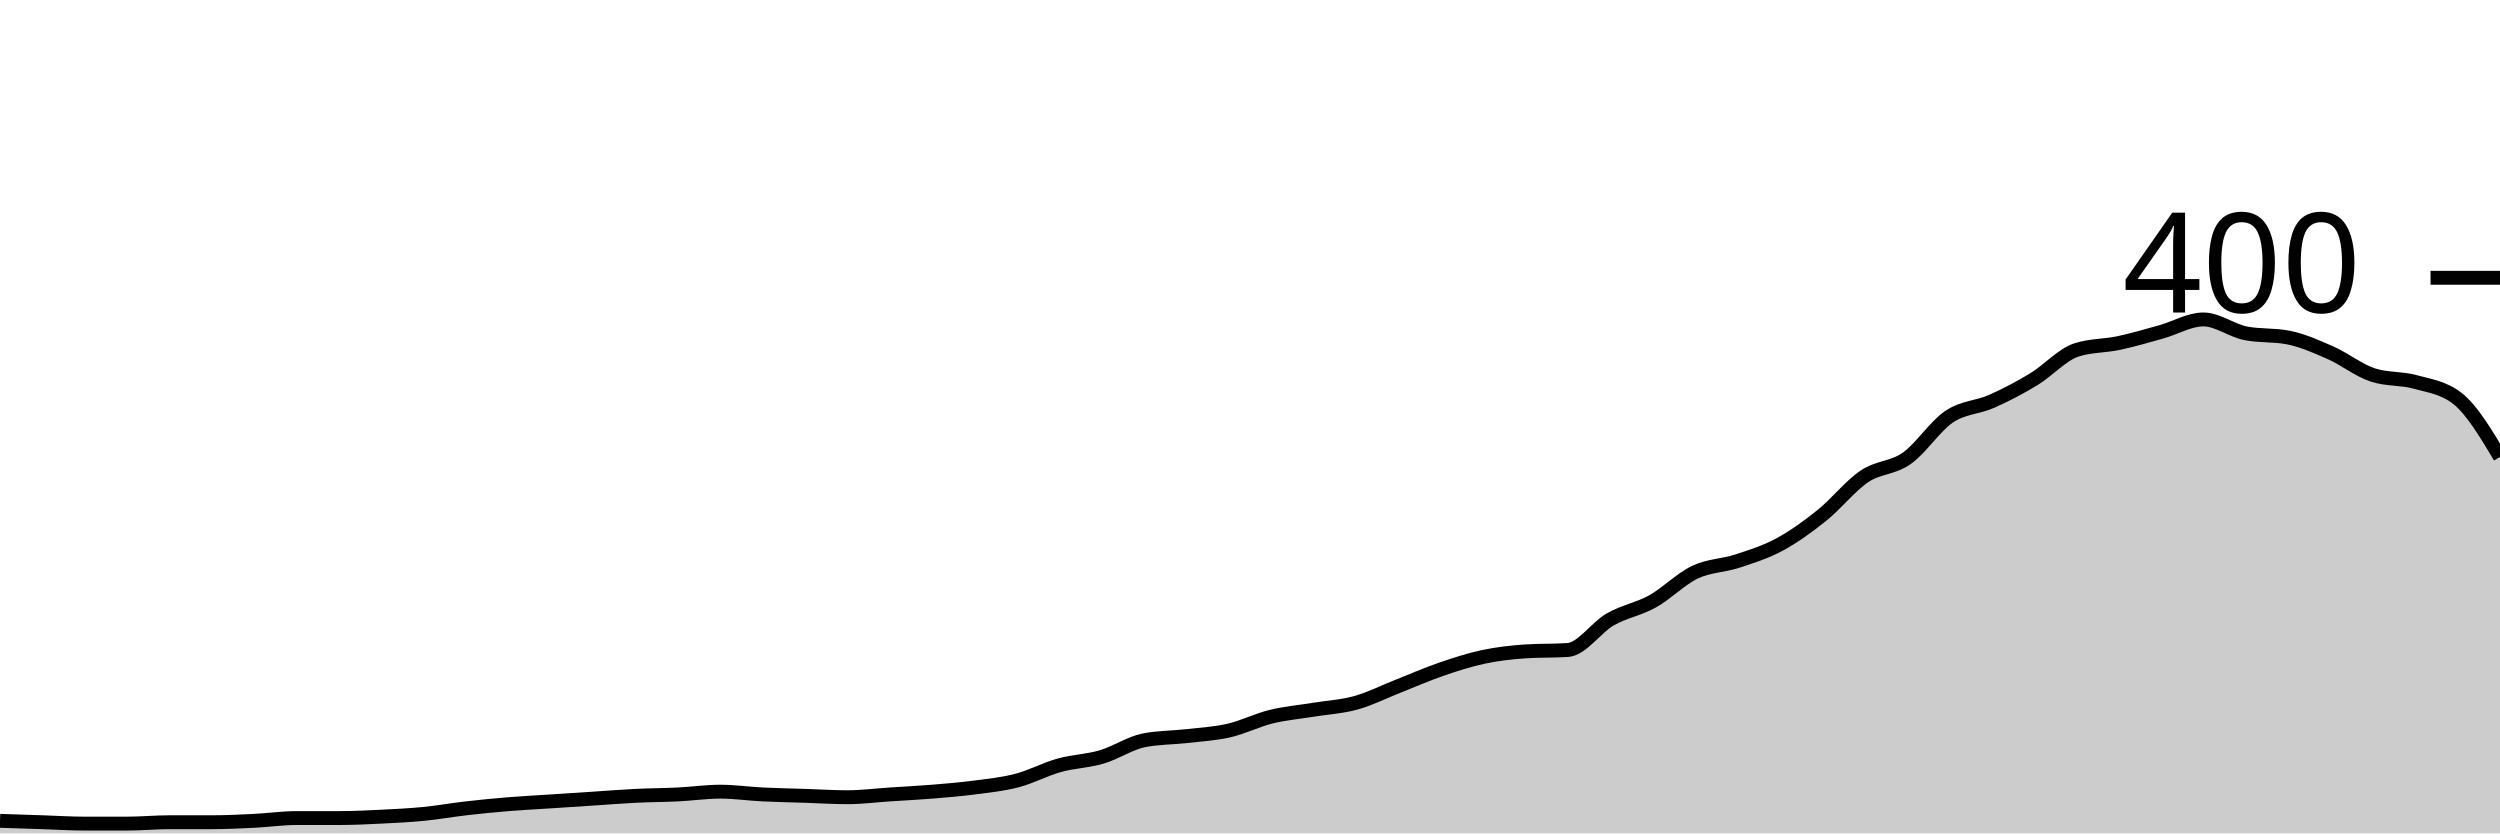
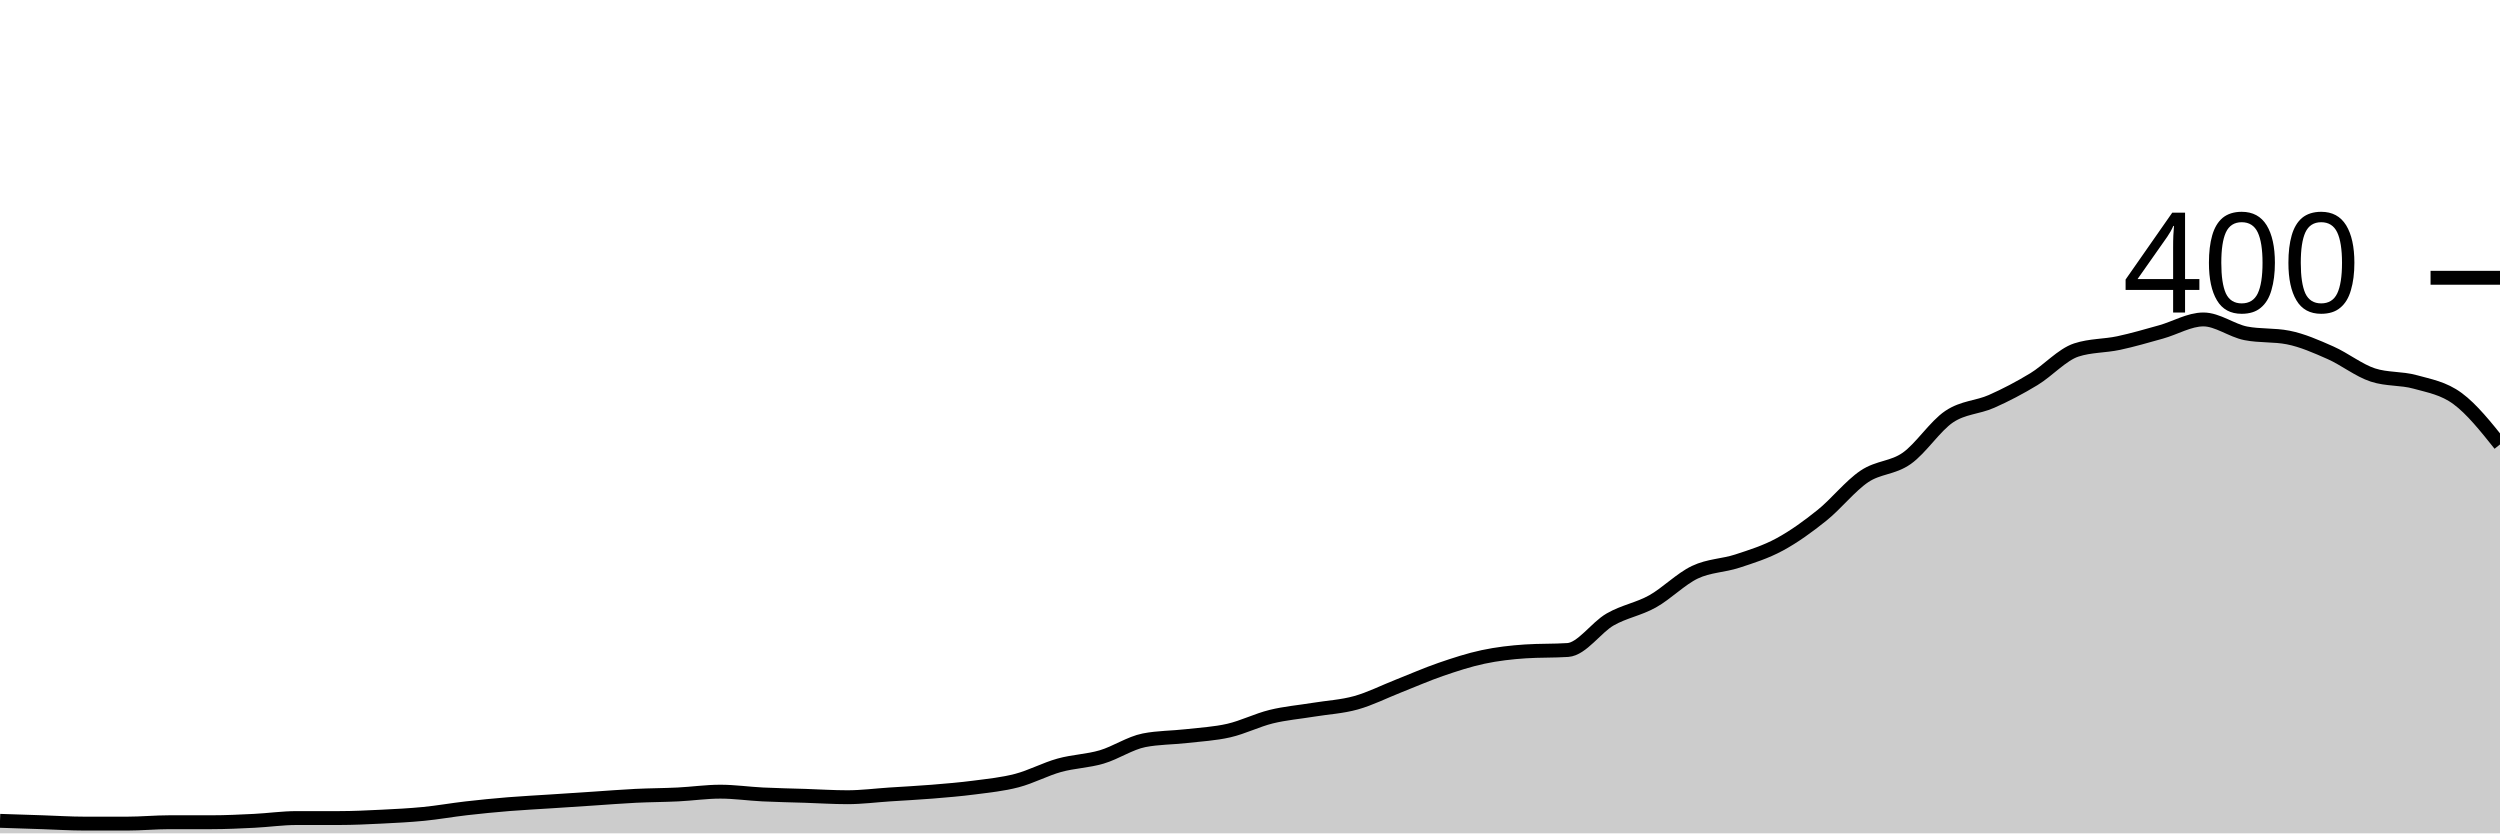
<svg xmlns="http://www.w3.org/2000/svg" viewBox="0 0 180 60">
  <g transform="translate(0,20)">
-     <path class="area" fill="rgba(0, 0, 0, 0.2)" d="M0,39.1C1.017,39.133,2.034,39.167,3.051,39.2C4.068,39.233,5.085,39.3,6.102,39.3C7.119,39.3,8.136,39.3,9.153,39.3C10.169,39.3,11.186,39.2,12.203,39.2C13.22,39.2,14.237,39.2,15.254,39.2C16.271,39.2,17.288,39.15,18.305,39.1C19.322,39.05,20.339,38.9,21.356,38.9C22.373,38.9,23.39,38.9,24.407,38.9C25.424,38.9,26.441,38.85,27.458,38.8C28.475,38.75,29.492,38.7,30.508,38.6C31.525,38.5,32.542,38.317,33.559,38.2C34.576,38.083,35.593,37.983,36.61,37.9C37.627,37.817,38.644,37.767,39.661,37.7C40.678,37.633,41.695,37.567,42.712,37.5C43.729,37.433,44.746,37.35,45.763,37.3C46.78,37.25,47.797,37.25,48.814,37.2C49.831,37.15,50.847,37,51.864,37C52.881,37,53.898,37.15,54.915,37.2C55.932,37.25,56.949,37.267,57.966,37.3C58.983,37.333,60,37.4,61.017,37.4C62.034,37.4,63.051,37.267,64.068,37.2C65.085,37.133,66.102,37.083,67.119,37C68.136,36.917,69.153,36.833,70.169,36.7C71.186,36.567,72.203,36.467,73.22,36.2C74.237,35.933,75.254,35.383,76.271,35.1C77.288,34.817,78.305,34.8,79.322,34.5C80.339,34.2,81.356,33.5,82.373,33.3C83.39,33.1,84.407,33.117,85.424,33C86.441,32.883,87.458,32.833,88.475,32.6C89.492,32.367,90.508,31.85,91.525,31.6C92.542,31.35,93.559,31.267,94.576,31.1C95.593,30.933,96.61,30.883,97.627,30.6C98.644,30.317,99.661,29.8,100.678,29.4C101.695,29,102.712,28.55,103.729,28.2C104.746,27.85,105.763,27.517,106.78,27.3C107.797,27.083,108.814,26.967,109.831,26.9C110.847,26.833,111.864,26.867,112.881,26.8C113.898,26.733,114.915,25.183,115.932,24.6C116.949,24.017,117.966,23.867,118.983,23.3C120,22.733,121.017,21.683,122.034,21.2C123.051,20.717,124.068,20.733,125.085,20.4C126.102,20.067,127.119,19.75,128.136,19.2C129.153,18.65,130.169,17.917,131.186,17.1C132.203,16.283,133.22,14.983,134.237,14.3C135.254,13.617,136.271,13.717,137.288,13C138.305,12.283,139.322,10.683,140.339,10C141.356,9.317,142.373,9.35,143.39,8.9C144.407,8.45,145.424,7.917,146.441,7.3C147.458,6.683,148.475,5.533,149.492,5.2C150.508,4.867,151.525,4.917,152.542,4.7C153.559,4.483,154.576,4.183,155.593,3.9C156.61,3.617,157.627,3,158.644,3C159.661,3,160.678,3.8,161.695,4C162.712,4.2,163.729,4.1,164.746,4.3C165.763,4.5,166.78,4.95,167.797,5.4C168.814,5.85,169.831,6.667,170.847,7C171.864,7.333,172.881,7.217,173.898,7.5C174.915,7.783,175.932,7.9,176.949,8.7C177.966,9.5,178.983,11.2,180,12.9L180,40C178.983,40,177.966,40,176.949,40C175.932,40,174.915,40,173.898,40C172.881,40,171.864,40,170.847,40C169.831,40,168.814,40,167.797,40C166.78,40,165.763,40,164.746,40C163.729,40,162.712,40,161.695,40C160.678,40,159.661,40,158.644,40C157.627,40,156.61,40,155.593,40C154.576,40,153.559,40,152.542,40C151.525,40,150.508,40,149.492,40C148.475,40,147.458,40,146.441,40C145.424,40,144.407,40,143.39,40C142.373,40,141.356,40,140.339,40C139.322,40,138.305,40,137.288,40C136.271,40,135.254,40,134.237,40C133.22,40,132.203,40,131.186,40C130.169,40,129.153,40,128.136,40C127.119,40,126.102,40,125.085,40C124.068,40,123.051,40,122.034,40C121.017,40,120,40,118.983,40C117.966,40,116.949,40,115.932,40C114.915,40,113.898,40,112.881,40C111.864,40,110.847,40,109.831,40C108.814,40,107.797,40,106.78,40C105.763,40,104.746,40,103.729,40C102.712,40,101.695,40,100.678,40C99.661,40,98.644,40,97.627,40C96.61,40,95.593,40,94.576,40C93.559,40,92.542,40,91.525,40C90.508,40,89.492,40,88.475,40C87.458,40,86.441,40,85.424,40C84.407,40,83.39,40,82.373,40C81.356,40,80.339,40,79.322,40C78.305,40,77.288,40,76.271,40C75.254,40,74.237,40,73.22,40C72.203,40,71.186,40,70.169,40C69.153,40,68.136,40,67.119,40C66.102,40,65.085,40,64.068,40C63.051,40,62.034,40,61.017,40C60,40,58.983,40,57.966,40C56.949,40,55.932,40,54.915,40C53.898,40,52.881,40,51.864,40C50.847,40,49.831,40,48.814,40C47.797,40,46.78,40,45.763,40C44.746,40,43.729,40,42.712,40C41.695,40,40.678,40,39.661,40C38.644,40,37.627,40,36.61,40C35.593,40,34.576,40,33.559,40C32.542,40,31.525,40,30.508,40C29.492,40,28.475,40,27.458,40C26.441,40,25.424,40,24.407,40C23.39,40,22.373,40,21.356,40C20.339,40,19.322,40,18.305,40C17.288,40,16.271,40,15.254,40C14.237,40,13.22,40,12.203,40C11.186,40,10.169,40,9.153,40C8.136,40,7.119,40,6.102,40C5.085,40,4.068,40,3.051,40C2.034,40,1.017,40,0,40Z" />
-     <path class="line" stroke="black" fill="none" d="M0,39.1C1.017,39.133,2.034,39.167,3.051,39.2C4.068,39.233,5.085,39.3,6.102,39.3C7.119,39.3,8.136,39.3,9.153,39.3C10.169,39.3,11.186,39.2,12.203,39.2C13.22,39.2,14.237,39.2,15.254,39.2C16.271,39.2,17.288,39.15,18.305,39.1C19.322,39.05,20.339,38.9,21.356,38.9C22.373,38.9,23.39,38.9,24.407,38.9C25.424,38.9,26.441,38.85,27.458,38.8C28.475,38.75,29.492,38.7,30.508,38.6C31.525,38.5,32.542,38.317,33.559,38.2C34.576,38.083,35.593,37.983,36.61,37.9C37.627,37.817,38.644,37.767,39.661,37.7C40.678,37.633,41.695,37.567,42.712,37.5C43.729,37.433,44.746,37.35,45.763,37.3C46.78,37.25,47.797,37.25,48.814,37.2C49.831,37.15,50.847,37,51.864,37C52.881,37,53.898,37.15,54.915,37.2C55.932,37.25,56.949,37.267,57.966,37.3C58.983,37.333,60,37.4,61.017,37.4C62.034,37.4,63.051,37.267,64.068,37.2C65.085,37.133,66.102,37.083,67.119,37C68.136,36.917,69.153,36.833,70.169,36.7C71.186,36.567,72.203,36.467,73.22,36.2C74.237,35.933,75.254,35.383,76.271,35.1C77.288,34.817,78.305,34.8,79.322,34.5C80.339,34.2,81.356,33.5,82.373,33.3C83.39,33.1,84.407,33.117,85.424,33C86.441,32.883,87.458,32.833,88.475,32.6C89.492,32.367,90.508,31.85,91.525,31.6C92.542,31.35,93.559,31.267,94.576,31.1C95.593,30.933,96.61,30.883,97.627,30.6C98.644,30.317,99.661,29.8,100.678,29.4C101.695,29,102.712,28.55,103.729,28.2C104.746,27.85,105.763,27.517,106.78,27.3C107.797,27.083,108.814,26.967,109.831,26.9C110.847,26.833,111.864,26.867,112.881,26.8C113.898,26.733,114.915,25.183,115.932,24.6C116.949,24.017,117.966,23.867,118.983,23.3C120,22.733,121.017,21.683,122.034,21.2C123.051,20.717,124.068,20.733,125.085,20.4C126.102,20.067,127.119,19.75,128.136,19.2C129.153,18.65,130.169,17.917,131.186,17.1C132.203,16.283,133.22,14.983,134.237,14.3C135.254,13.617,136.271,13.717,137.288,13C138.305,12.283,139.322,10.683,140.339,10C141.356,9.317,142.373,9.35,143.39,8.9C144.407,8.45,145.424,7.917,146.441,7.3C147.458,6.683,148.475,5.533,149.492,5.2C150.508,4.867,151.525,4.917,152.542,4.7C153.559,4.483,154.576,4.183,155.593,3.9C156.61,3.617,157.627,3,158.644,3C159.661,3,160.678,3.8,161.695,4C162.712,4.2,163.729,4.1,164.746,4.3C165.763,4.5,166.78,4.95,167.797,5.4C168.814,5.85,169.831,6.667,170.847,7C171.864,7.333,172.881,7.217,173.898,7.5C174.915,7.783,175.932,7.9,176.949,8.7C177.966,9.5,178.983,11.2,180,12.9" />
+     <path class="area" fill="rgba(0, 0, 0, 0.2)" d="M0,39.1C1.017,39.133,2.034,39.167,3.051,39.2C4.068,39.233,5.085,39.3,6.102,39.3C7.119,39.3,8.136,39.3,9.153,39.3C10.169,39.3,11.186,39.2,12.203,39.2C13.22,39.2,14.237,39.2,15.254,39.2C16.271,39.2,17.288,39.15,18.305,39.1C19.322,39.05,20.339,38.9,21.356,38.9C22.373,38.9,23.39,38.9,24.407,38.9C25.424,38.9,26.441,38.85,27.458,38.8C28.475,38.75,29.492,38.7,30.508,38.6C31.525,38.5,32.542,38.317,33.559,38.2C34.576,38.083,35.593,37.983,36.61,37.9C37.627,37.817,38.644,37.767,39.661,37.7C40.678,37.633,41.695,37.567,42.712,37.5C43.729,37.433,44.746,37.35,45.763,37.3C46.78,37.25,47.797,37.25,48.814,37.2C49.831,37.15,50.847,37,51.864,37C52.881,37,53.898,37.15,54.915,37.2C55.932,37.25,56.949,37.267,57.966,37.3C58.983,37.333,60,37.4,61.017,37.4C62.034,37.4,63.051,37.267,64.068,37.2C65.085,37.133,66.102,37.083,67.119,37C68.136,36.917,69.153,36.833,70.169,36.7C71.186,36.567,72.203,36.467,73.22,36.2C74.237,35.933,75.254,35.383,76.271,35.1C77.288,34.817,78.305,34.8,79.322,34.5C80.339,34.2,81.356,33.5,82.373,33.3C83.39,33.1,84.407,33.117,85.424,33C86.441,32.883,87.458,32.833,88.475,32.6C89.492,32.367,90.508,31.85,91.525,31.6C92.542,31.35,93.559,31.267,94.576,31.1C95.593,30.933,96.61,30.883,97.627,30.6C98.644,30.317,99.661,29.8,100.678,29.4C101.695,29,102.712,28.55,103.729,28.2C104.746,27.85,105.763,27.517,106.78,27.3C107.797,27.083,108.814,26.967,109.831,26.9C110.847,26.833,111.864,26.867,112.881,26.8C113.898,26.733,114.915,25.183,115.932,24.6C116.949,24.017,117.966,23.867,118.983,23.3C120,22.733,121.017,21.683,122.034,21.2C123.051,20.717,124.068,20.733,125.085,20.4C126.102,20.067,127.119,19.75,128.136,19.2C129.153,18.65,130.169,17.917,131.186,17.1C132.203,16.283,133.22,14.983,134.237,14.3C135.254,13.617,136.271,13.717,137.288,13C138.305,12.283,139.322,10.683,140.339,10C141.356,9.317,142.373,9.35,143.39,8.9C144.407,8.45,145.424,7.917,146.441,7.3C147.458,6.683,148.475,5.533,149.492,5.2C150.508,4.867,151.525,4.917,152.542,4.7C153.559,4.483,154.576,4.183,155.593,3.9C156.61,3.617,157.627,3,158.644,3C159.661,3,160.678,3.8,161.695,4C162.712,4.2,163.729,4.1,164.746,4.3C165.763,4.5,166.78,4.95,167.797,5.4C168.814,5.85,169.831,6.667,170.847,7C171.864,7.333,172.881,7.217,173.898,7.5C174.915,7.783,175.932,7.95,176.949,8.7C177.966,9.45,178.983,10.725,180,12L180,40C178.983,40,177.966,40,176.949,40C175.932,40,174.915,40,173.898,40C172.881,40,171.864,40,170.847,40C169.831,40,168.814,40,167.797,40C166.78,40,165.763,40,164.746,40C163.729,40,162.712,40,161.695,40C160.678,40,159.661,40,158.644,40C157.627,40,156.61,40,155.593,40C154.576,40,153.559,40,152.542,40C151.525,40,150.508,40,149.492,40C148.475,40,147.458,40,146.441,40C145.424,40,144.407,40,143.39,40C142.373,40,141.356,40,140.339,40C139.322,40,138.305,40,137.288,40C136.271,40,135.254,40,134.237,40C133.22,40,132.203,40,131.186,40C130.169,40,129.153,40,128.136,40C127.119,40,126.102,40,125.085,40C124.068,40,123.051,40,122.034,40C121.017,40,120,40,118.983,40C117.966,40,116.949,40,115.932,40C114.915,40,113.898,40,112.881,40C111.864,40,110.847,40,109.831,40C108.814,40,107.797,40,106.78,40C105.763,40,104.746,40,103.729,40C102.712,40,101.695,40,100.678,40C99.661,40,98.644,40,97.627,40C96.61,40,95.593,40,94.576,40C93.559,40,92.542,40,91.525,40C90.508,40,89.492,40,88.475,40C87.458,40,86.441,40,85.424,40C84.407,40,83.39,40,82.373,40C81.356,40,80.339,40,79.322,40C78.305,40,77.288,40,76.271,40C75.254,40,74.237,40,73.22,40C72.203,40,71.186,40,70.169,40C69.153,40,68.136,40,67.119,40C66.102,40,65.085,40,64.068,40C63.051,40,62.034,40,61.017,40C60,40,58.983,40,57.966,40C56.949,40,55.932,40,54.915,40C53.898,40,52.881,40,51.864,40C50.847,40,49.831,40,48.814,40C47.797,40,46.78,40,45.763,40C44.746,40,43.729,40,42.712,40C41.695,40,40.678,40,39.661,40C38.644,40,37.627,40,36.61,40C35.593,40,34.576,40,33.559,40C32.542,40,31.525,40,30.508,40C29.492,40,28.475,40,27.458,40C26.441,40,25.424,40,24.407,40C23.39,40,22.373,40,21.356,40C20.339,40,19.322,40,18.305,40C17.288,40,16.271,40,15.254,40C14.237,40,13.22,40,12.203,40C11.186,40,10.169,40,9.153,40C8.136,40,7.119,40,6.102,40C5.085,40,4.068,40,3.051,40C2.034,40,1.017,40,0,40Z" />
+     <path class="line" stroke="black" fill="none" d="M0,39.1C1.017,39.133,2.034,39.167,3.051,39.2C4.068,39.233,5.085,39.3,6.102,39.3C7.119,39.3,8.136,39.3,9.153,39.3C10.169,39.3,11.186,39.2,12.203,39.2C13.22,39.2,14.237,39.2,15.254,39.2C16.271,39.2,17.288,39.15,18.305,39.1C19.322,39.05,20.339,38.9,21.356,38.9C22.373,38.9,23.39,38.9,24.407,38.9C25.424,38.9,26.441,38.85,27.458,38.8C28.475,38.75,29.492,38.7,30.508,38.6C31.525,38.5,32.542,38.317,33.559,38.2C34.576,38.083,35.593,37.983,36.61,37.9C37.627,37.817,38.644,37.767,39.661,37.7C40.678,37.633,41.695,37.567,42.712,37.5C43.729,37.433,44.746,37.35,45.763,37.3C46.78,37.25,47.797,37.25,48.814,37.2C49.831,37.15,50.847,37,51.864,37C52.881,37,53.898,37.15,54.915,37.2C55.932,37.25,56.949,37.267,57.966,37.3C58.983,37.333,60,37.4,61.017,37.4C62.034,37.4,63.051,37.267,64.068,37.2C65.085,37.133,66.102,37.083,67.119,37C68.136,36.917,69.153,36.833,70.169,36.7C71.186,36.567,72.203,36.467,73.22,36.2C74.237,35.933,75.254,35.383,76.271,35.1C77.288,34.817,78.305,34.8,79.322,34.5C80.339,34.2,81.356,33.5,82.373,33.3C83.39,33.1,84.407,33.117,85.424,33C86.441,32.883,87.458,32.833,88.475,32.6C89.492,32.367,90.508,31.85,91.525,31.6C92.542,31.35,93.559,31.267,94.576,31.1C95.593,30.933,96.61,30.883,97.627,30.6C98.644,30.317,99.661,29.8,100.678,29.4C101.695,29,102.712,28.55,103.729,28.2C104.746,27.85,105.763,27.517,106.78,27.3C107.797,27.083,108.814,26.967,109.831,26.9C110.847,26.833,111.864,26.867,112.881,26.8C113.898,26.733,114.915,25.183,115.932,24.6C116.949,24.017,117.966,23.867,118.983,23.3C120,22.733,121.017,21.683,122.034,21.2C123.051,20.717,124.068,20.733,125.085,20.4C126.102,20.067,127.119,19.75,128.136,19.2C129.153,18.65,130.169,17.917,131.186,17.1C132.203,16.283,133.22,14.983,134.237,14.3C135.254,13.617,136.271,13.717,137.288,13C138.305,12.283,139.322,10.683,140.339,10C141.356,9.317,142.373,9.35,143.39,8.9C144.407,8.45,145.424,7.917,146.441,7.3C147.458,6.683,148.475,5.533,149.492,5.2C150.508,4.867,151.525,4.917,152.542,4.7C153.559,4.483,154.576,4.183,155.593,3.9C156.61,3.617,157.627,3,158.644,3C159.661,3,160.678,3.8,161.695,4C162.712,4.2,163.729,4.1,164.746,4.3C165.763,4.5,166.78,4.95,167.797,5.4C168.814,5.85,169.831,6.667,170.847,7C171.864,7.333,172.881,7.217,173.898,7.5C174.915,7.783,175.932,7.95,176.949,8.7C177.966,9.45,178.983,10.725,180,12" />
    <path class="axis-ceiling" stroke-width="1" stroke="black" fill="none" d="M175,0L180,0" />
    <text class="axis-ceiling-label" font-family="sans-serif" text-anchor="end" font-size="10px" x="170" y="2.5">400</text>
  </g>
</svg>
